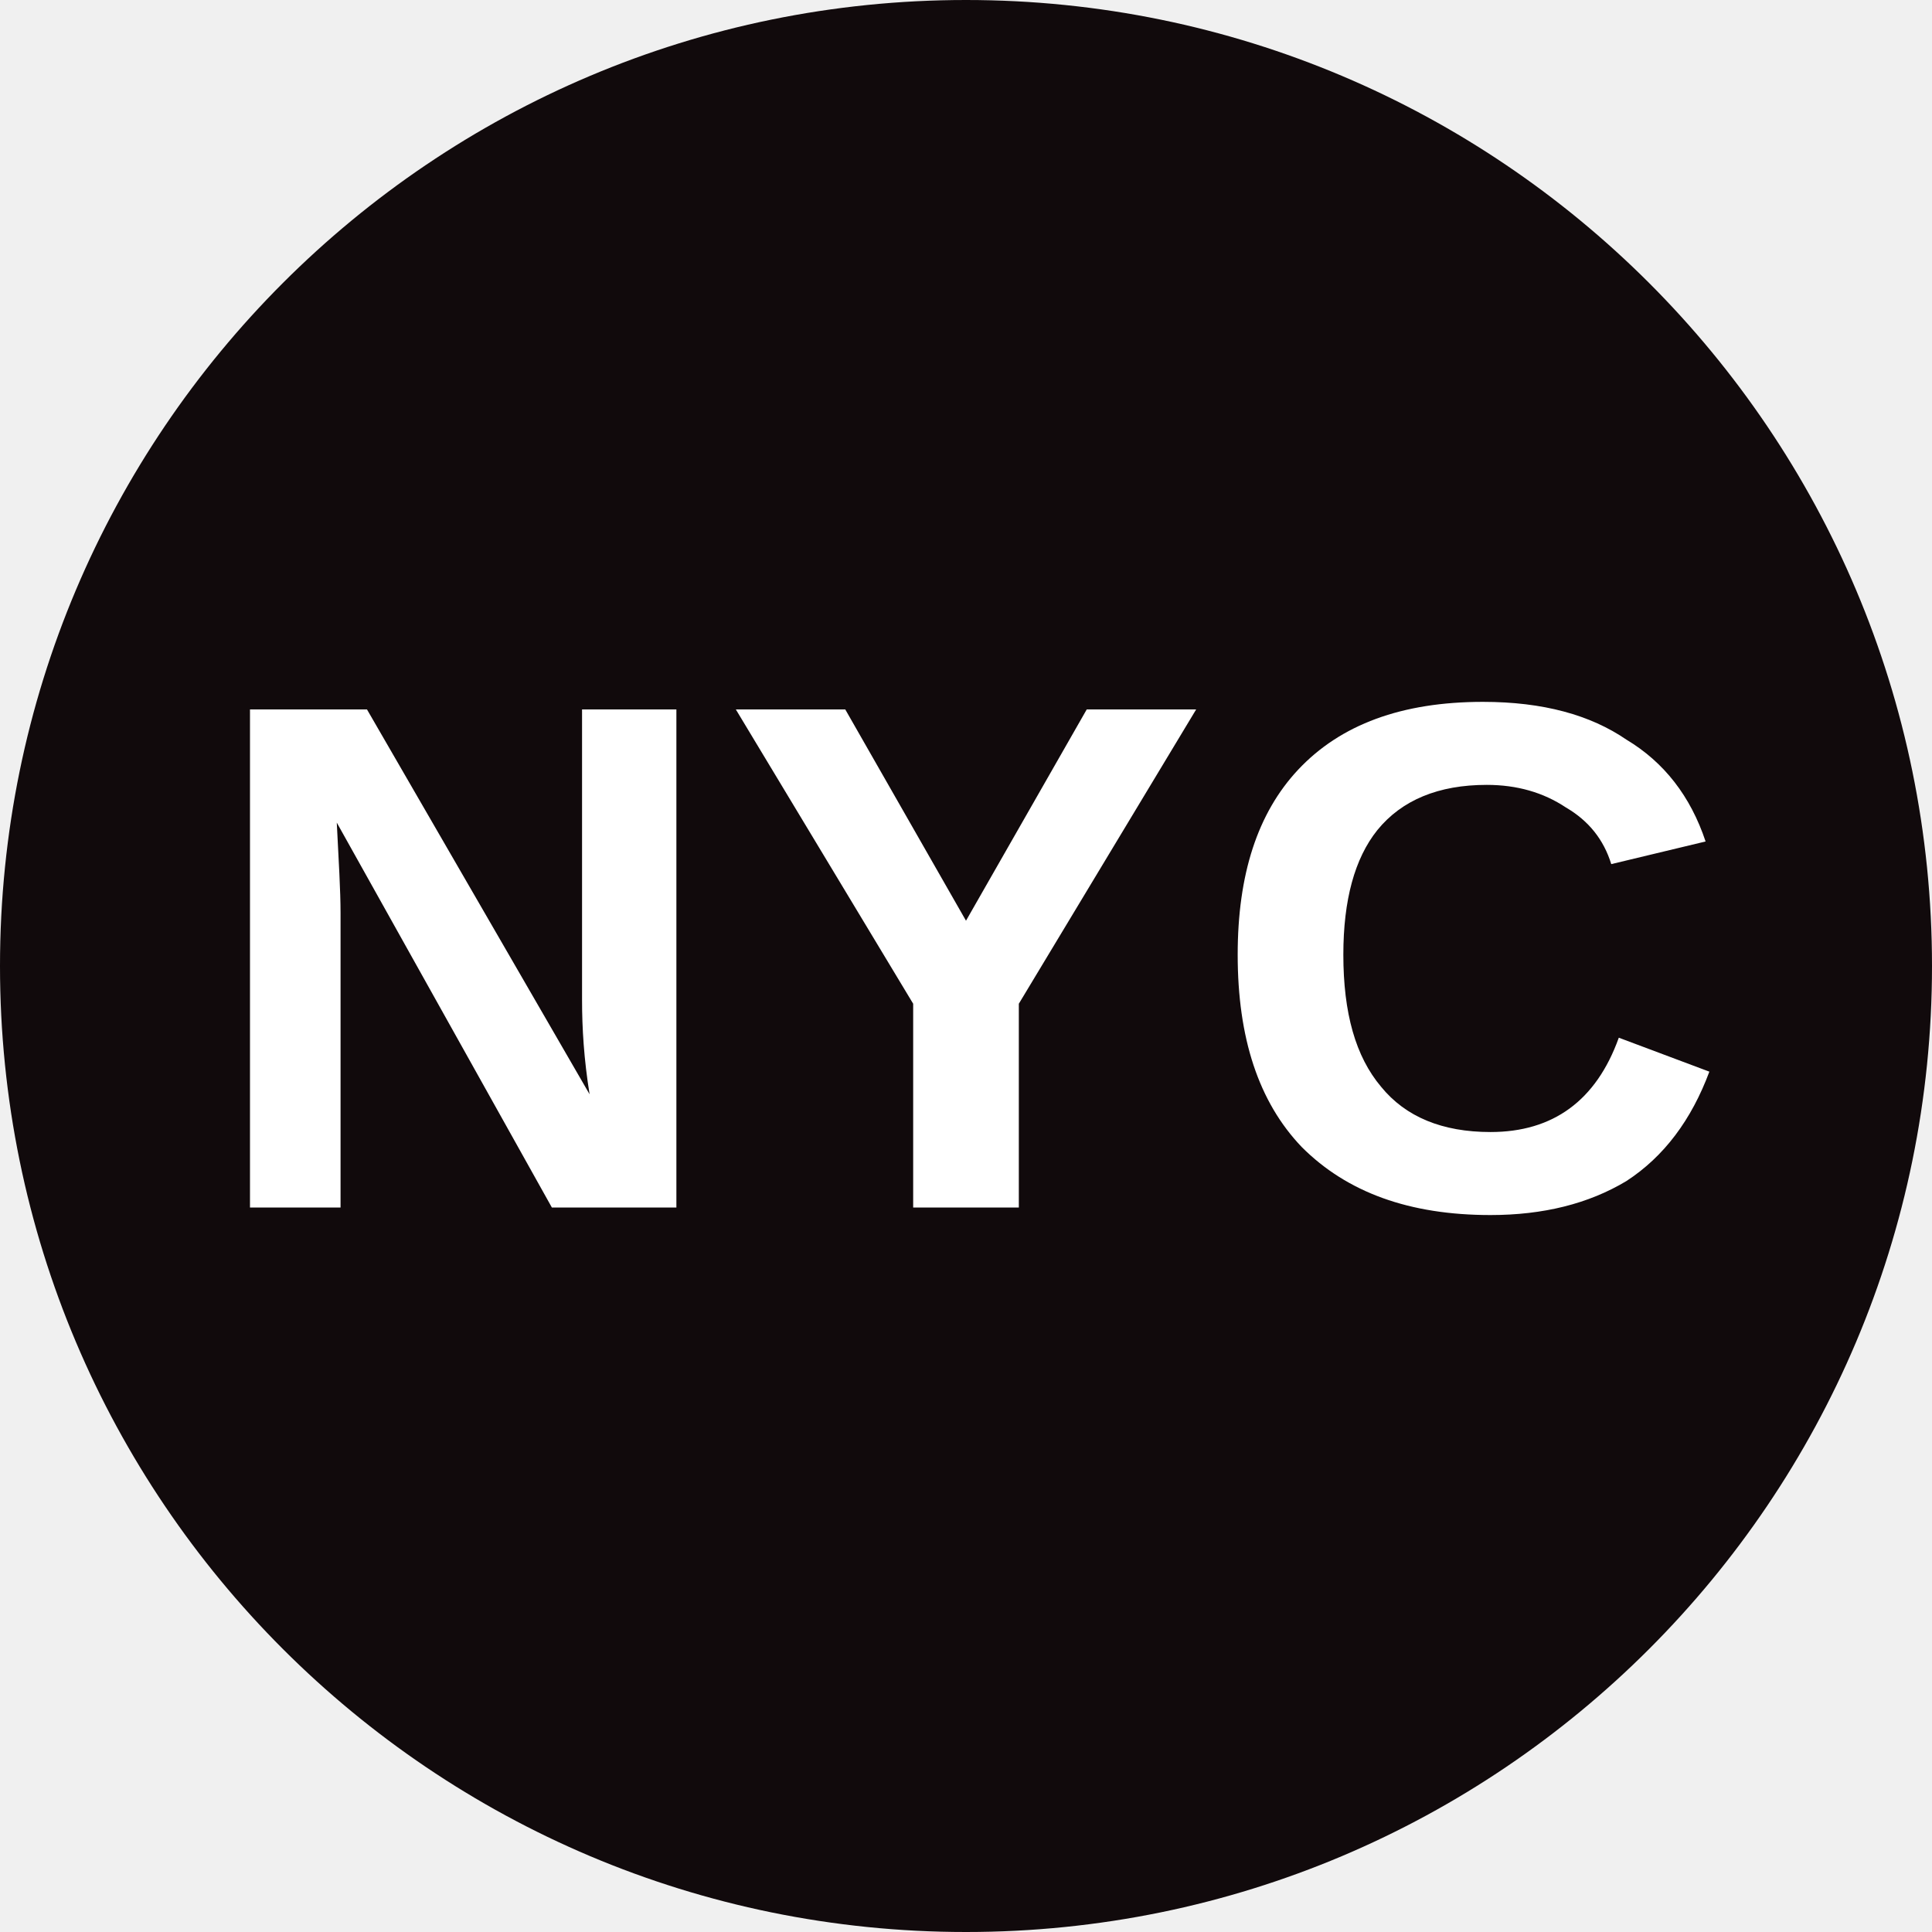
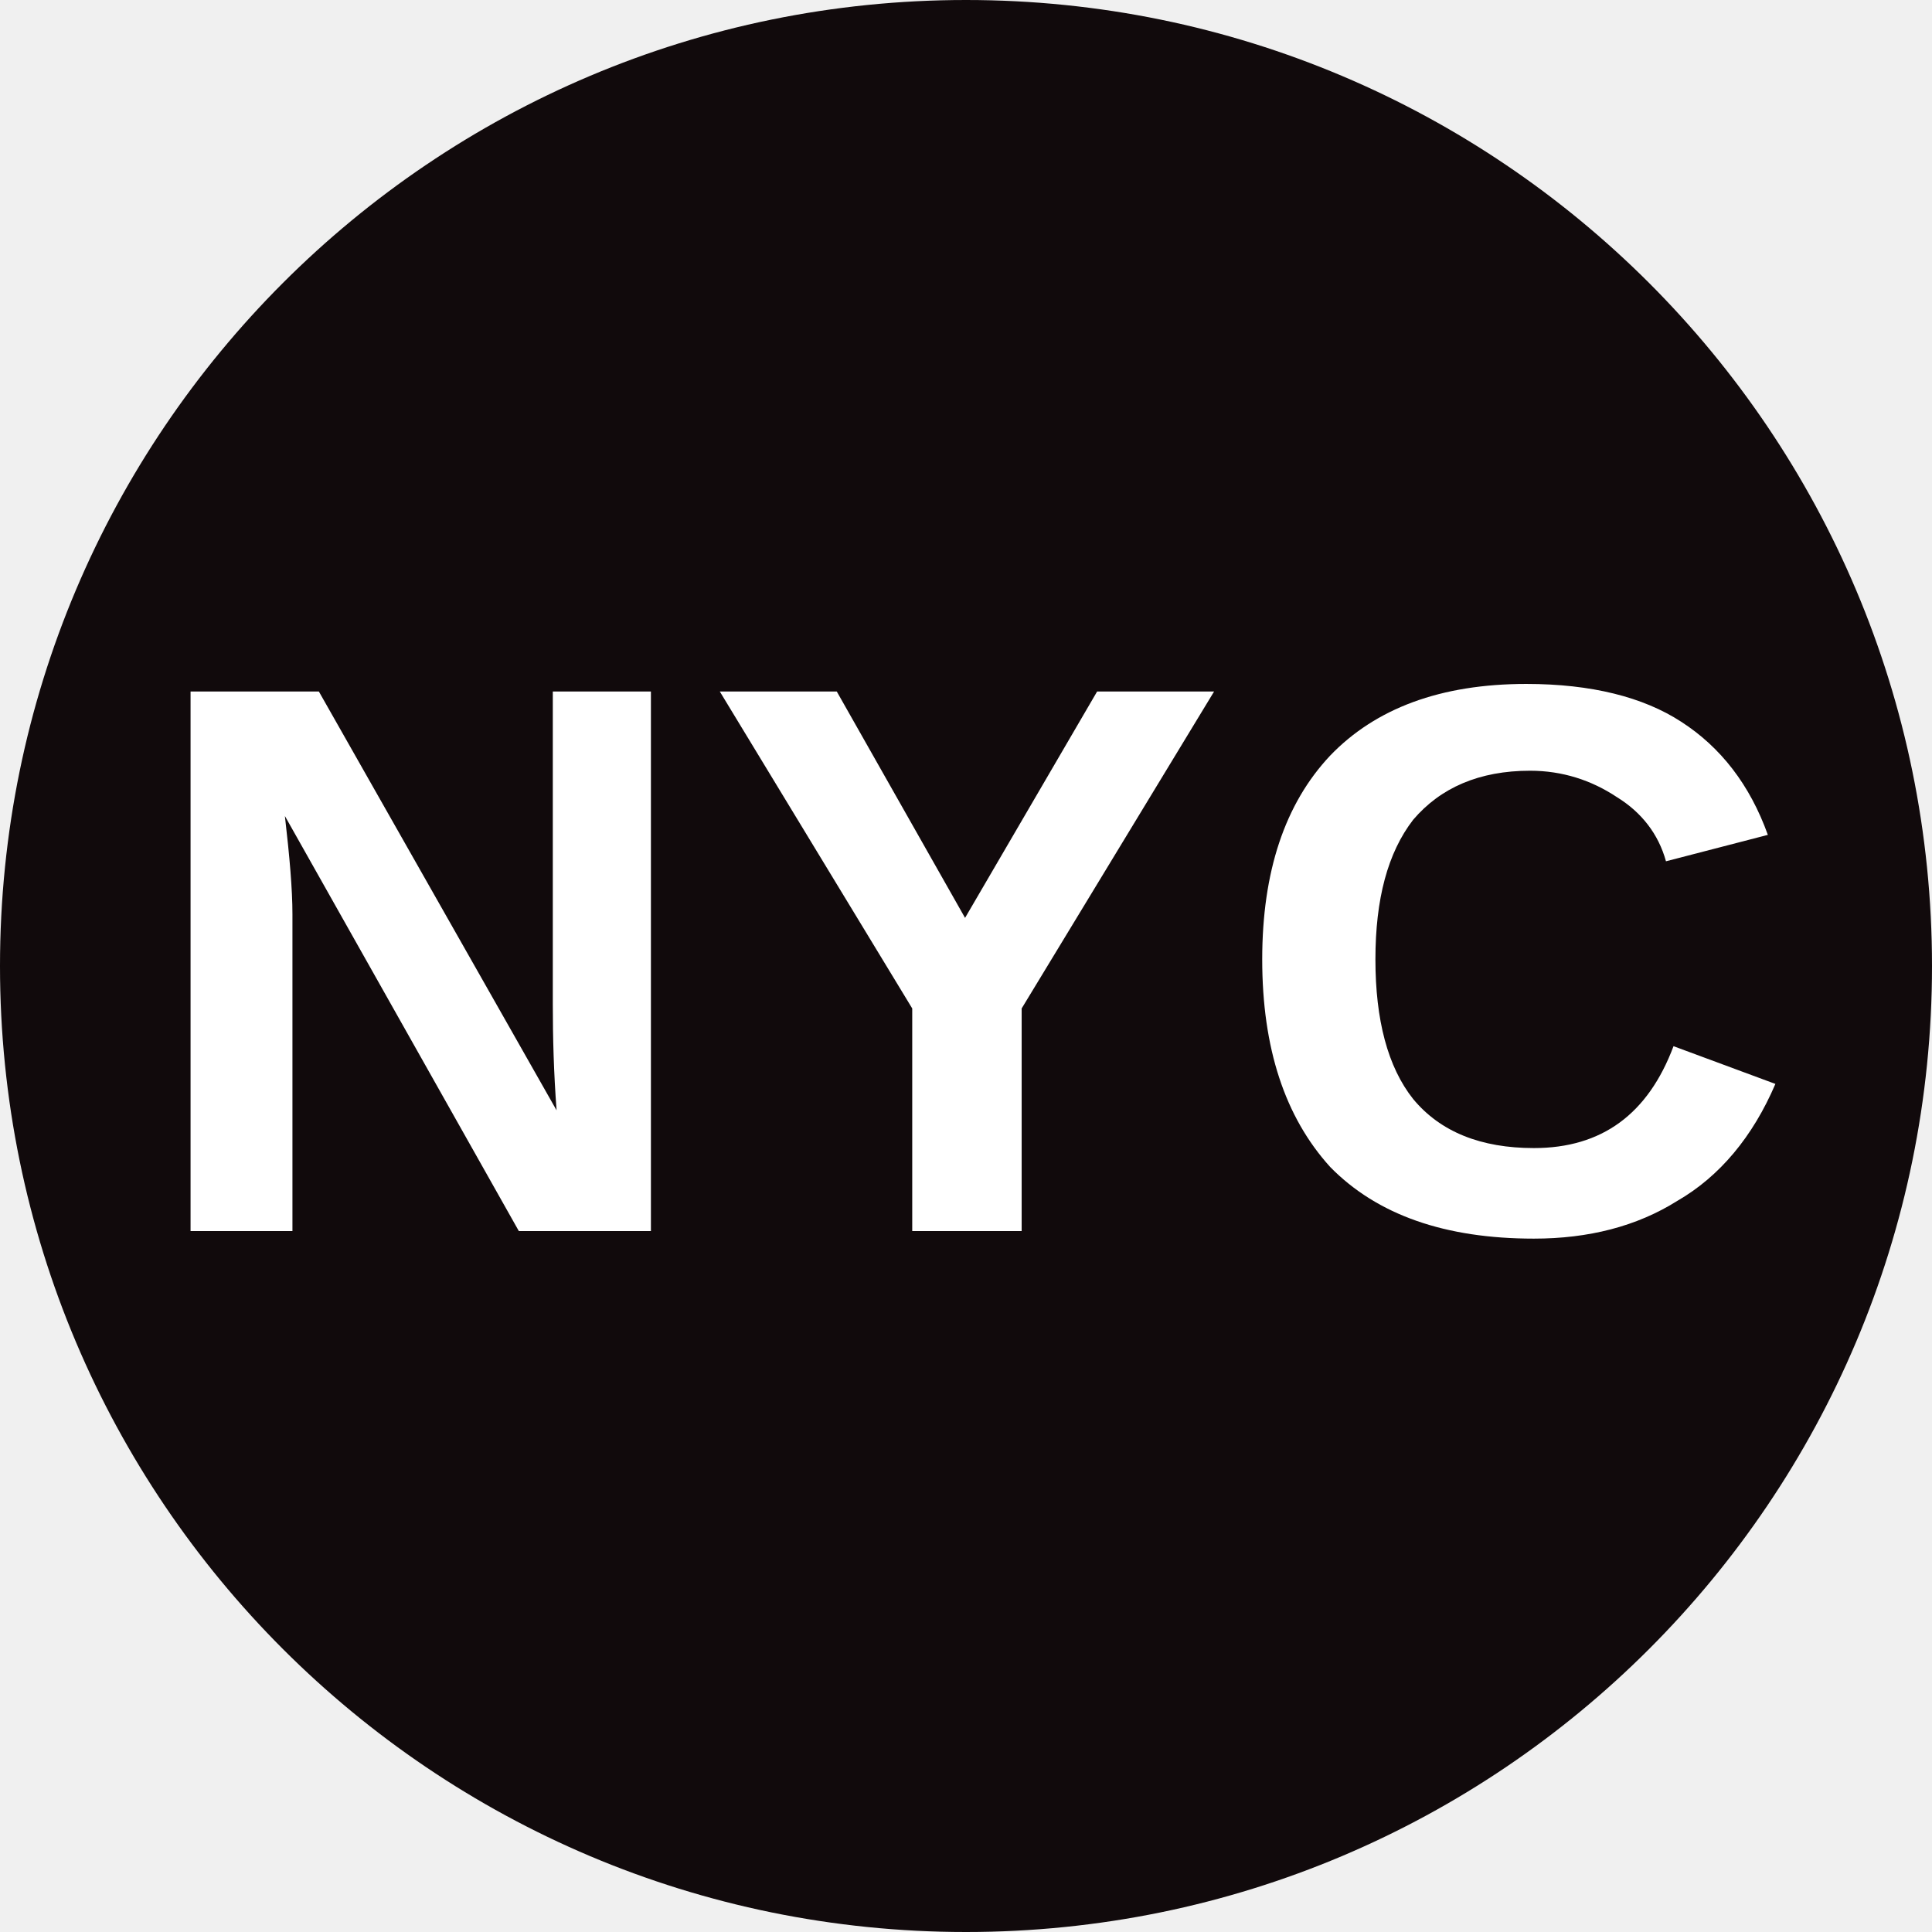
<svg xmlns="http://www.w3.org/2000/svg" viewBox="0 0 8 8">
  <circle cx="4" cy="4" r="4" fill="#110a0c" />
-   <text x="4" y="5" text-anchor="middle" font-weight="700" font-size="3" font-family="Arial" fill="#ffffff">NYC</text>
+   <text x="4" y="5.1" text-anchor="middle" font-weight="700" font-size="3.25" textLength="7.2" lengthAdjust="spacingAndGlyphs" font-family="Arial" fill="#fff">NYC</text>
</svg>
